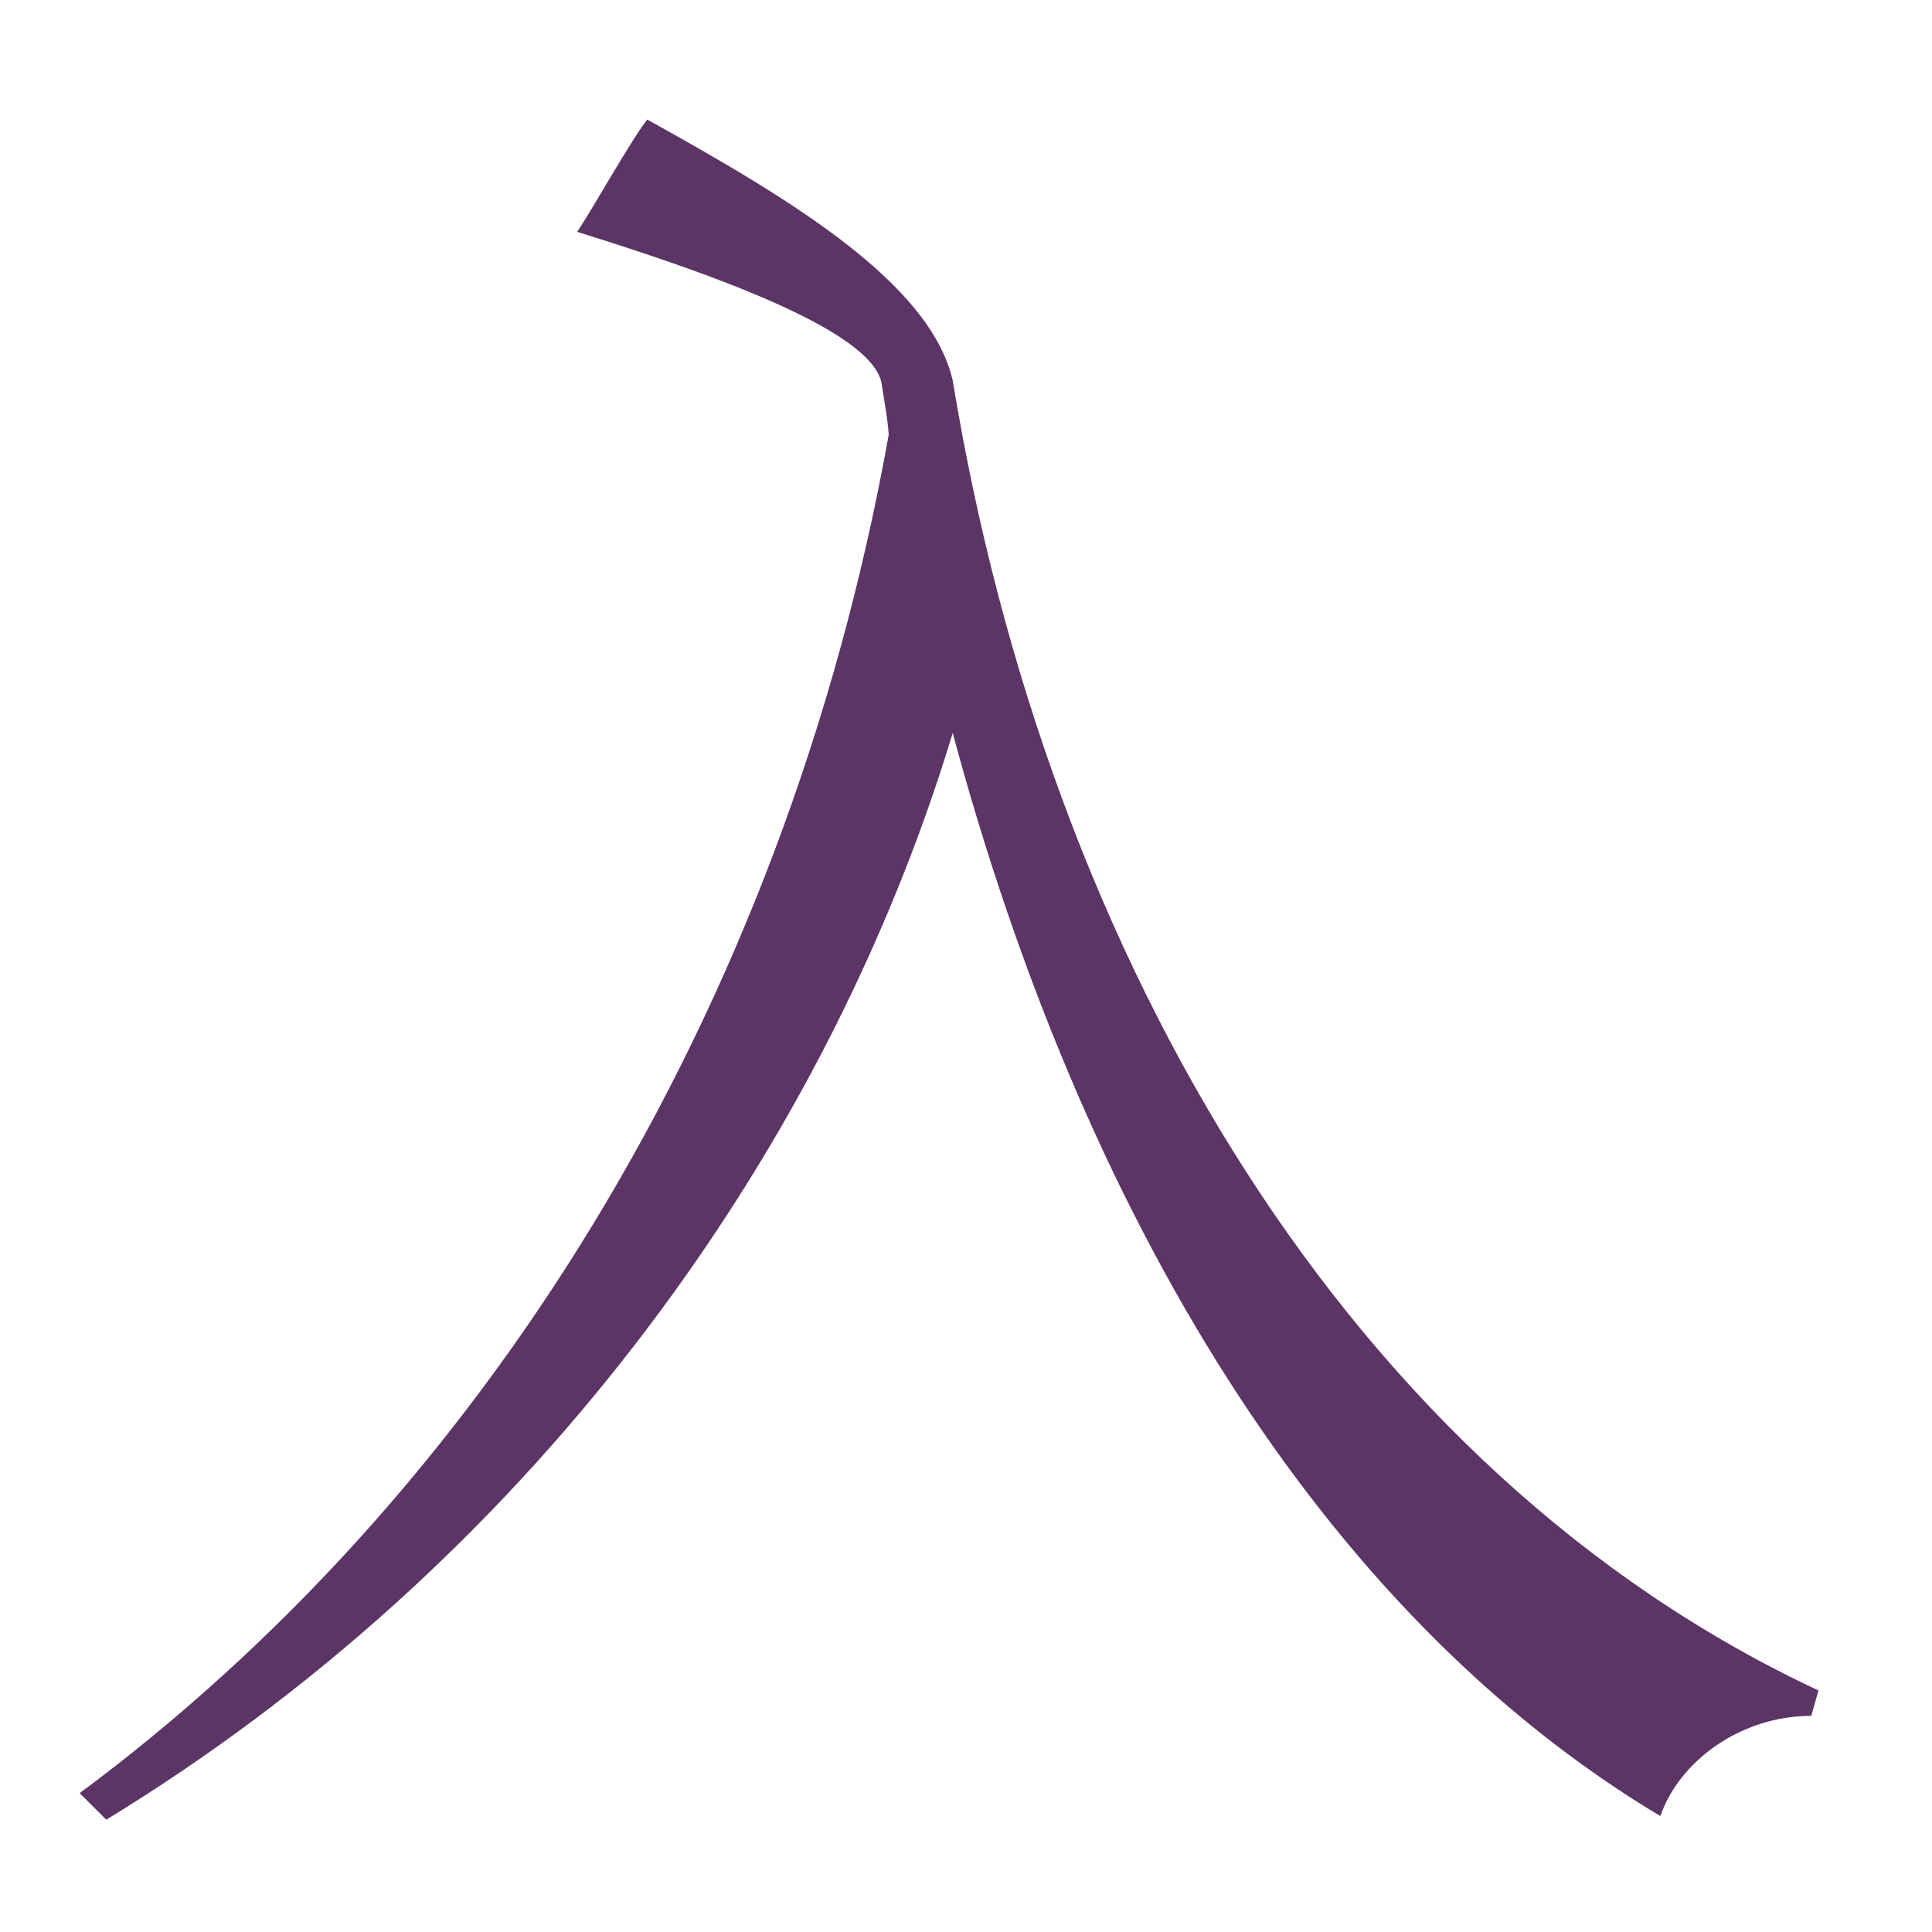
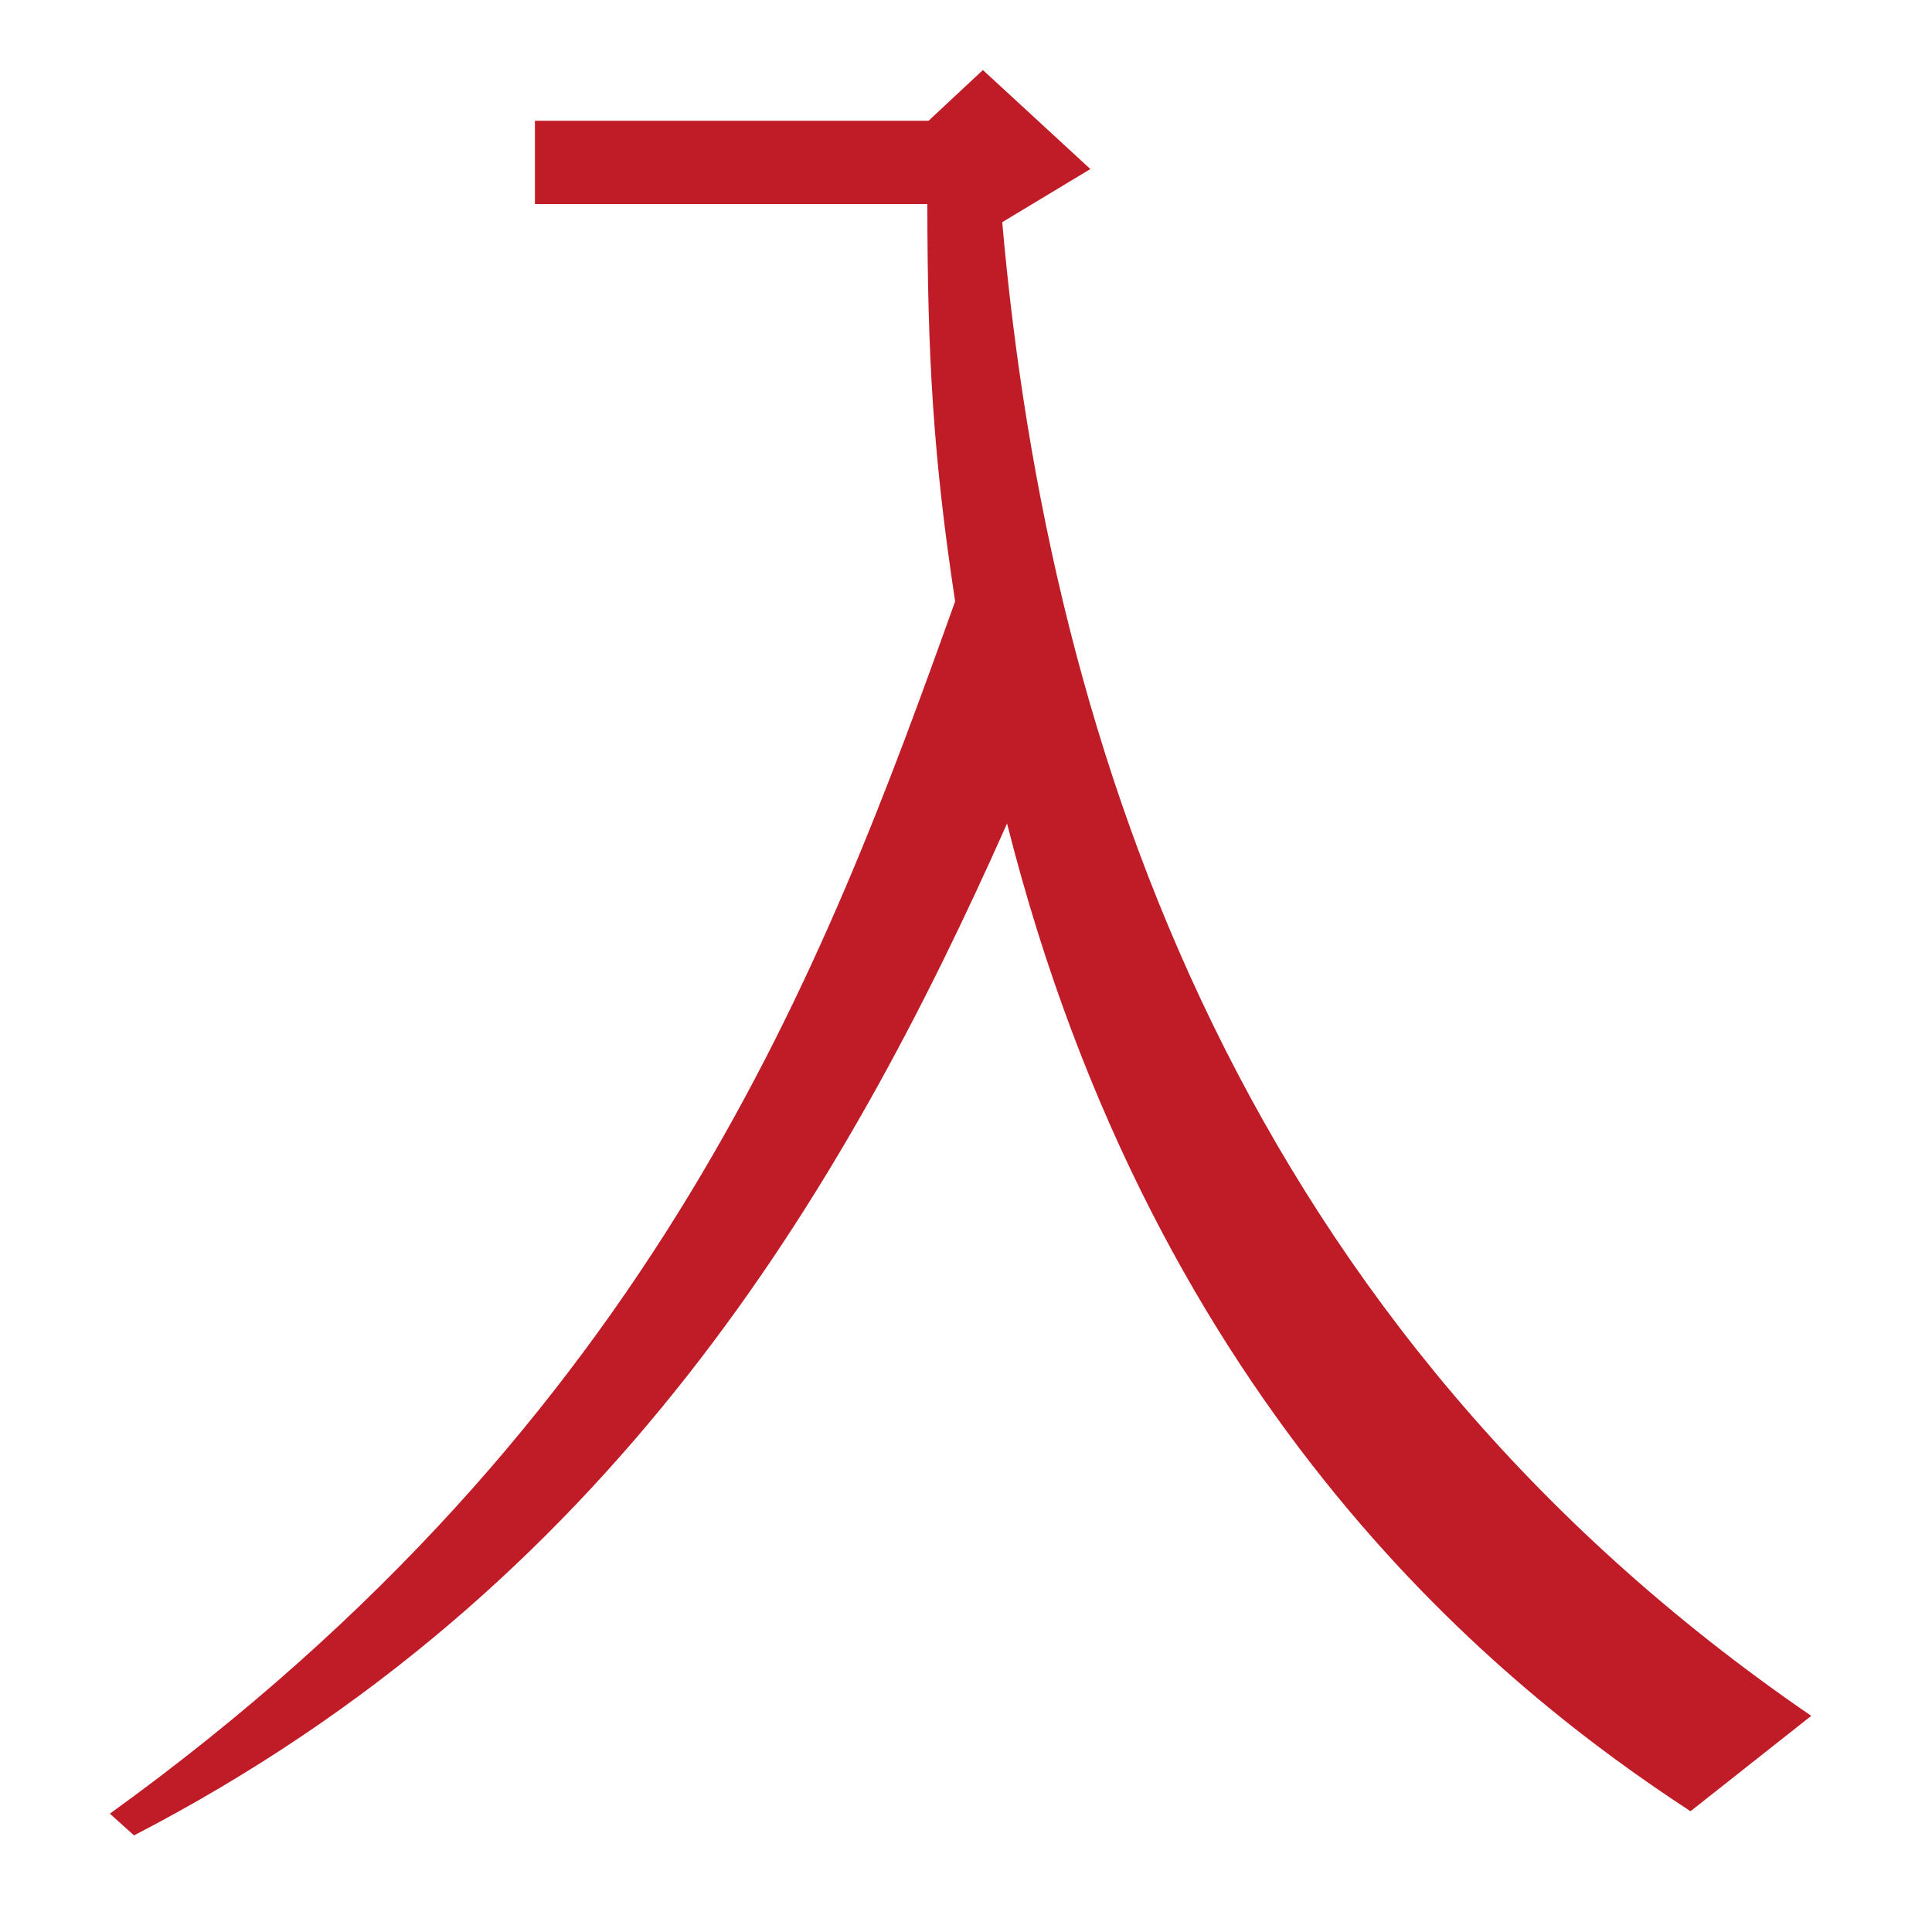
- <svg xmlns="http://www.w3.org/2000/svg" height="16" viewBox="0 0 16 16" width="16">
-   <path d="m-9.12 15.07c3.41-2.08 5.92-5.4 7.01-9 1.07 3.98 3.04 7.28 5.86 8.97.16-.46.67-.83 1.25-.83l.06-.21c-3.87-1.81-6.38-6.03-7.17-10.85-.19-.81-1.34-1.5-2.53-2.16-.14.18-.44.72-.58.93 1.09.34 2.43.81 2.52 1.25.02.14.05.28.06.43-.87 4.85-3.41 8.81-6.7 11.25z" fill="#5c3566" transform="translate(10)" />
+ <svg xmlns="http://www.w3.org/2000/svg" height="16" width="16">
+   <path d="m14 15c-1.53-1-4.42-3.27-5.66-8.18-1.36 3.06-3.29 6.34-7.23 8.38l-.2-.18c4.53-3.27 5.93-7.05 7-10.04-.18-1.18-.23-2.03-.23-3.29h-3.25v-.69h3.26l.45-.42.89.82-.73.44c.39 4.43 2.03 9.17 6.7 12.37z" fill="#c01c28" />
</svg>
